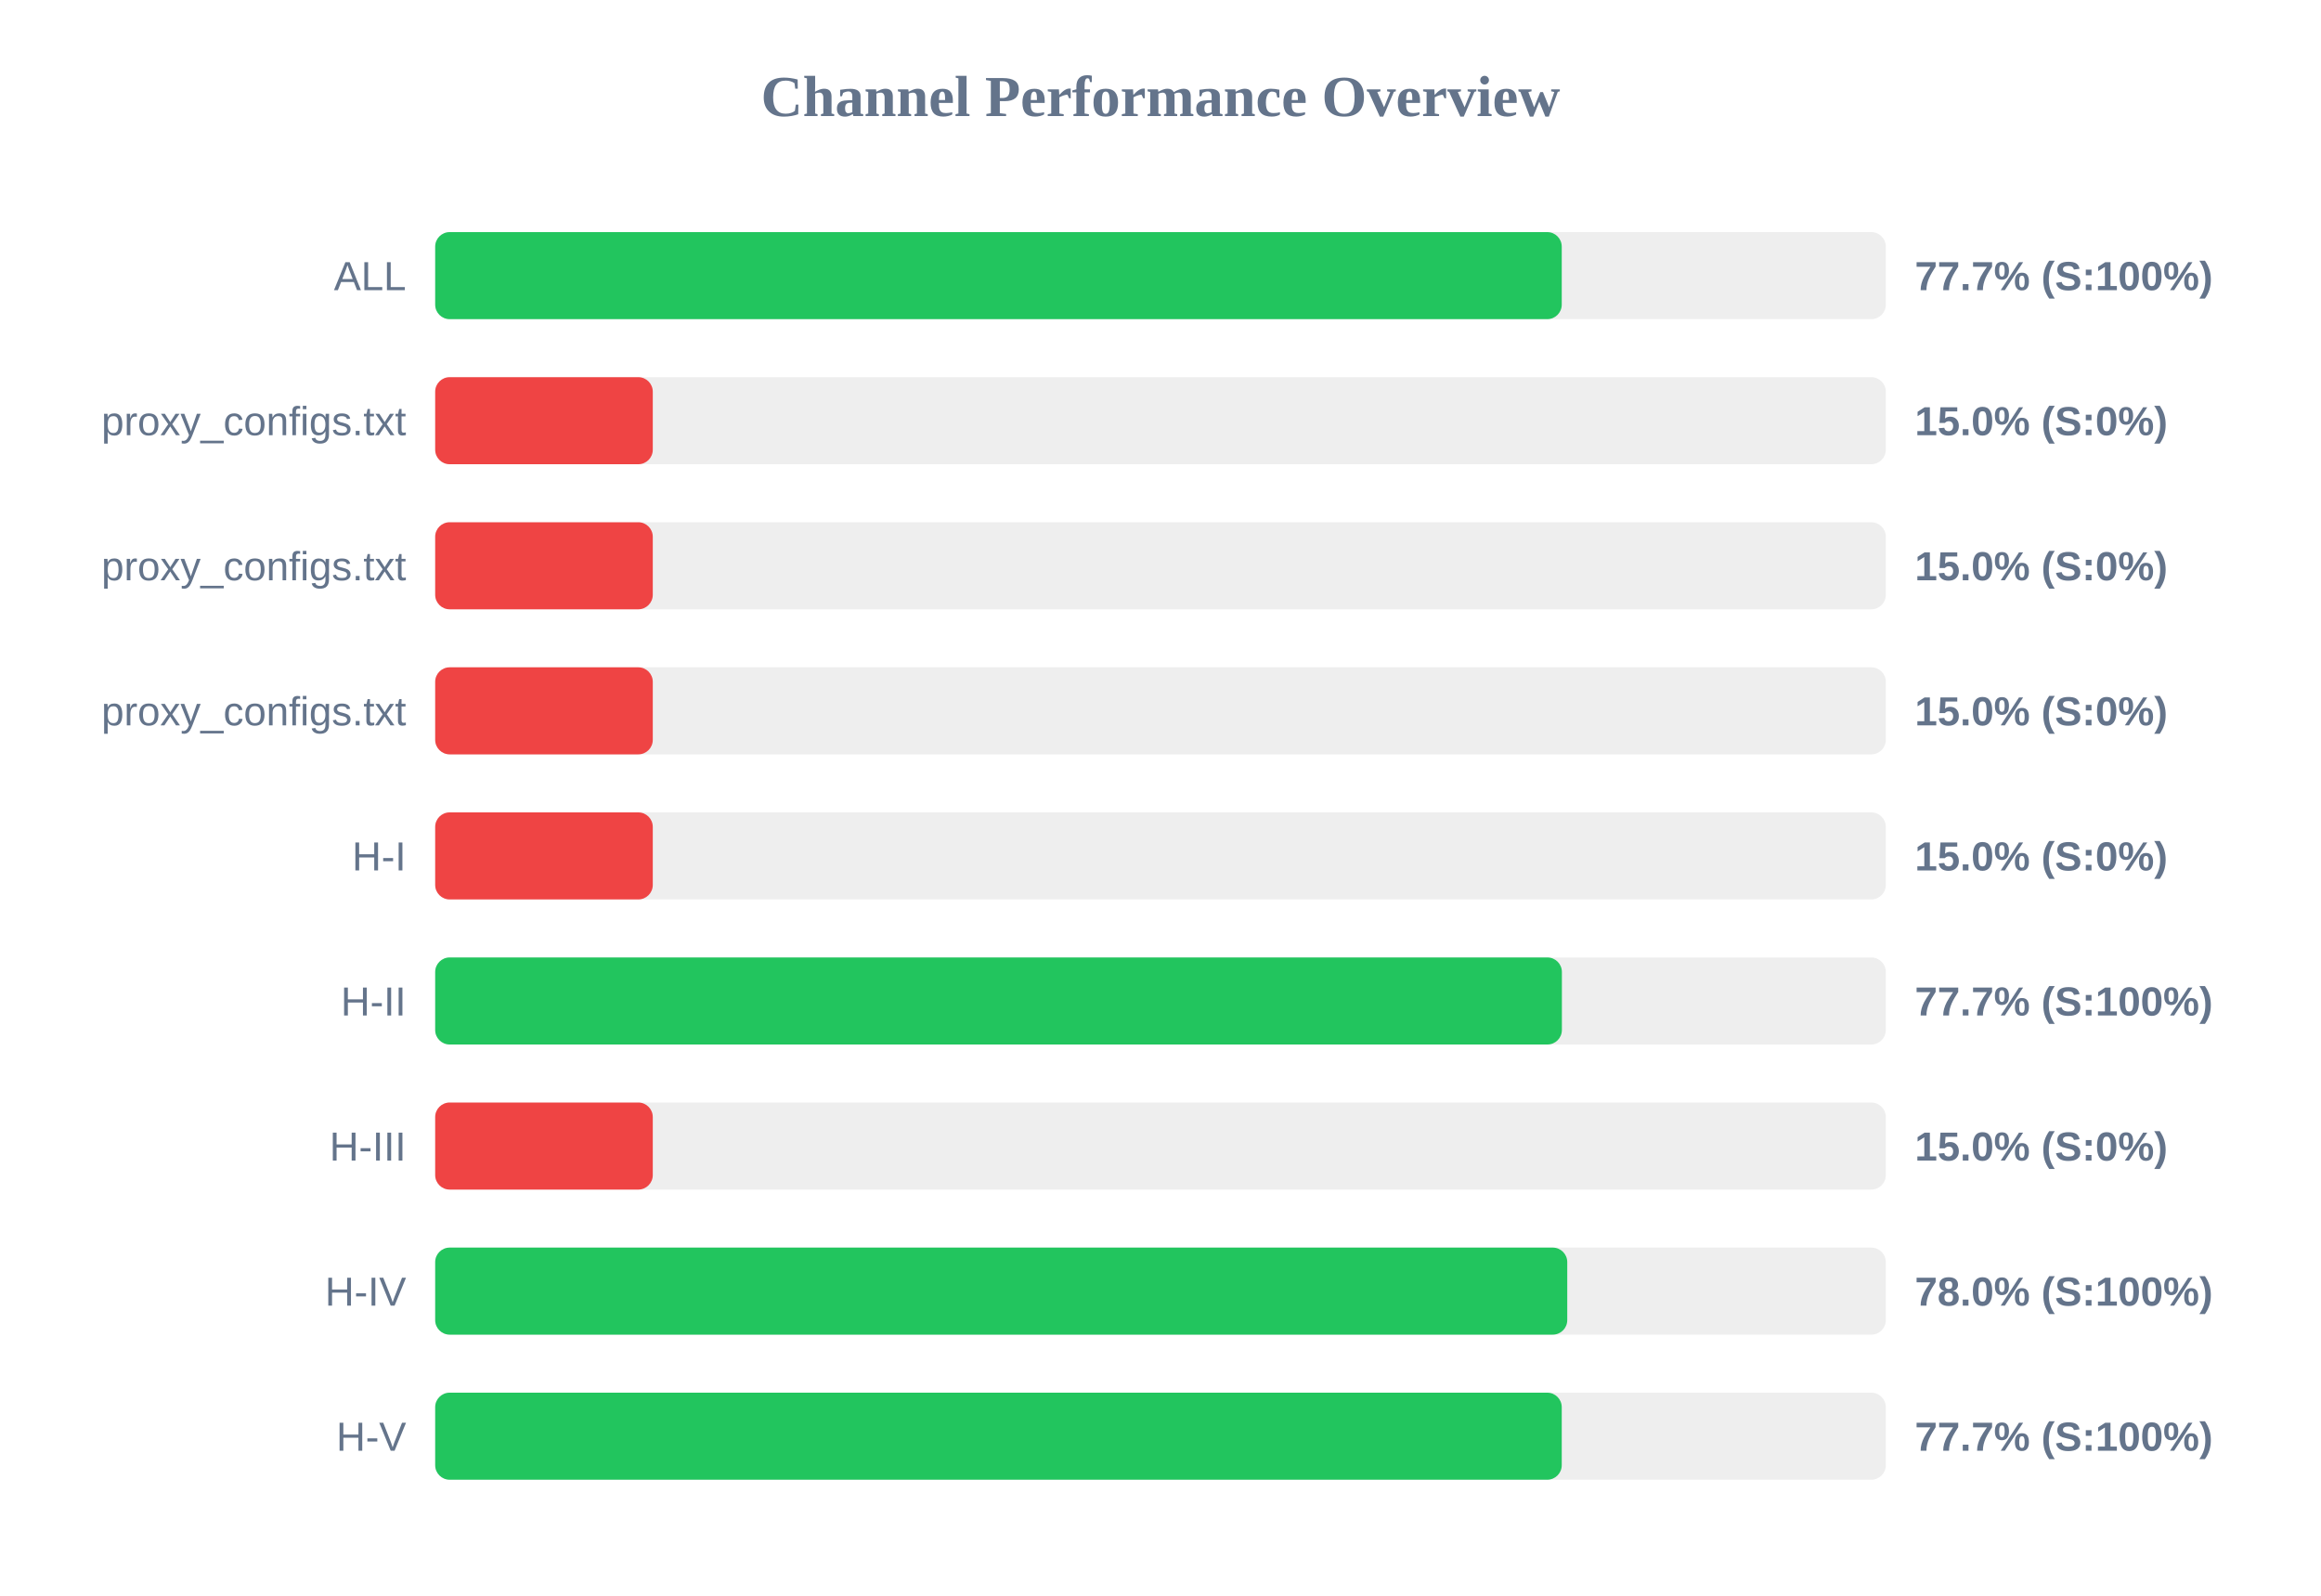
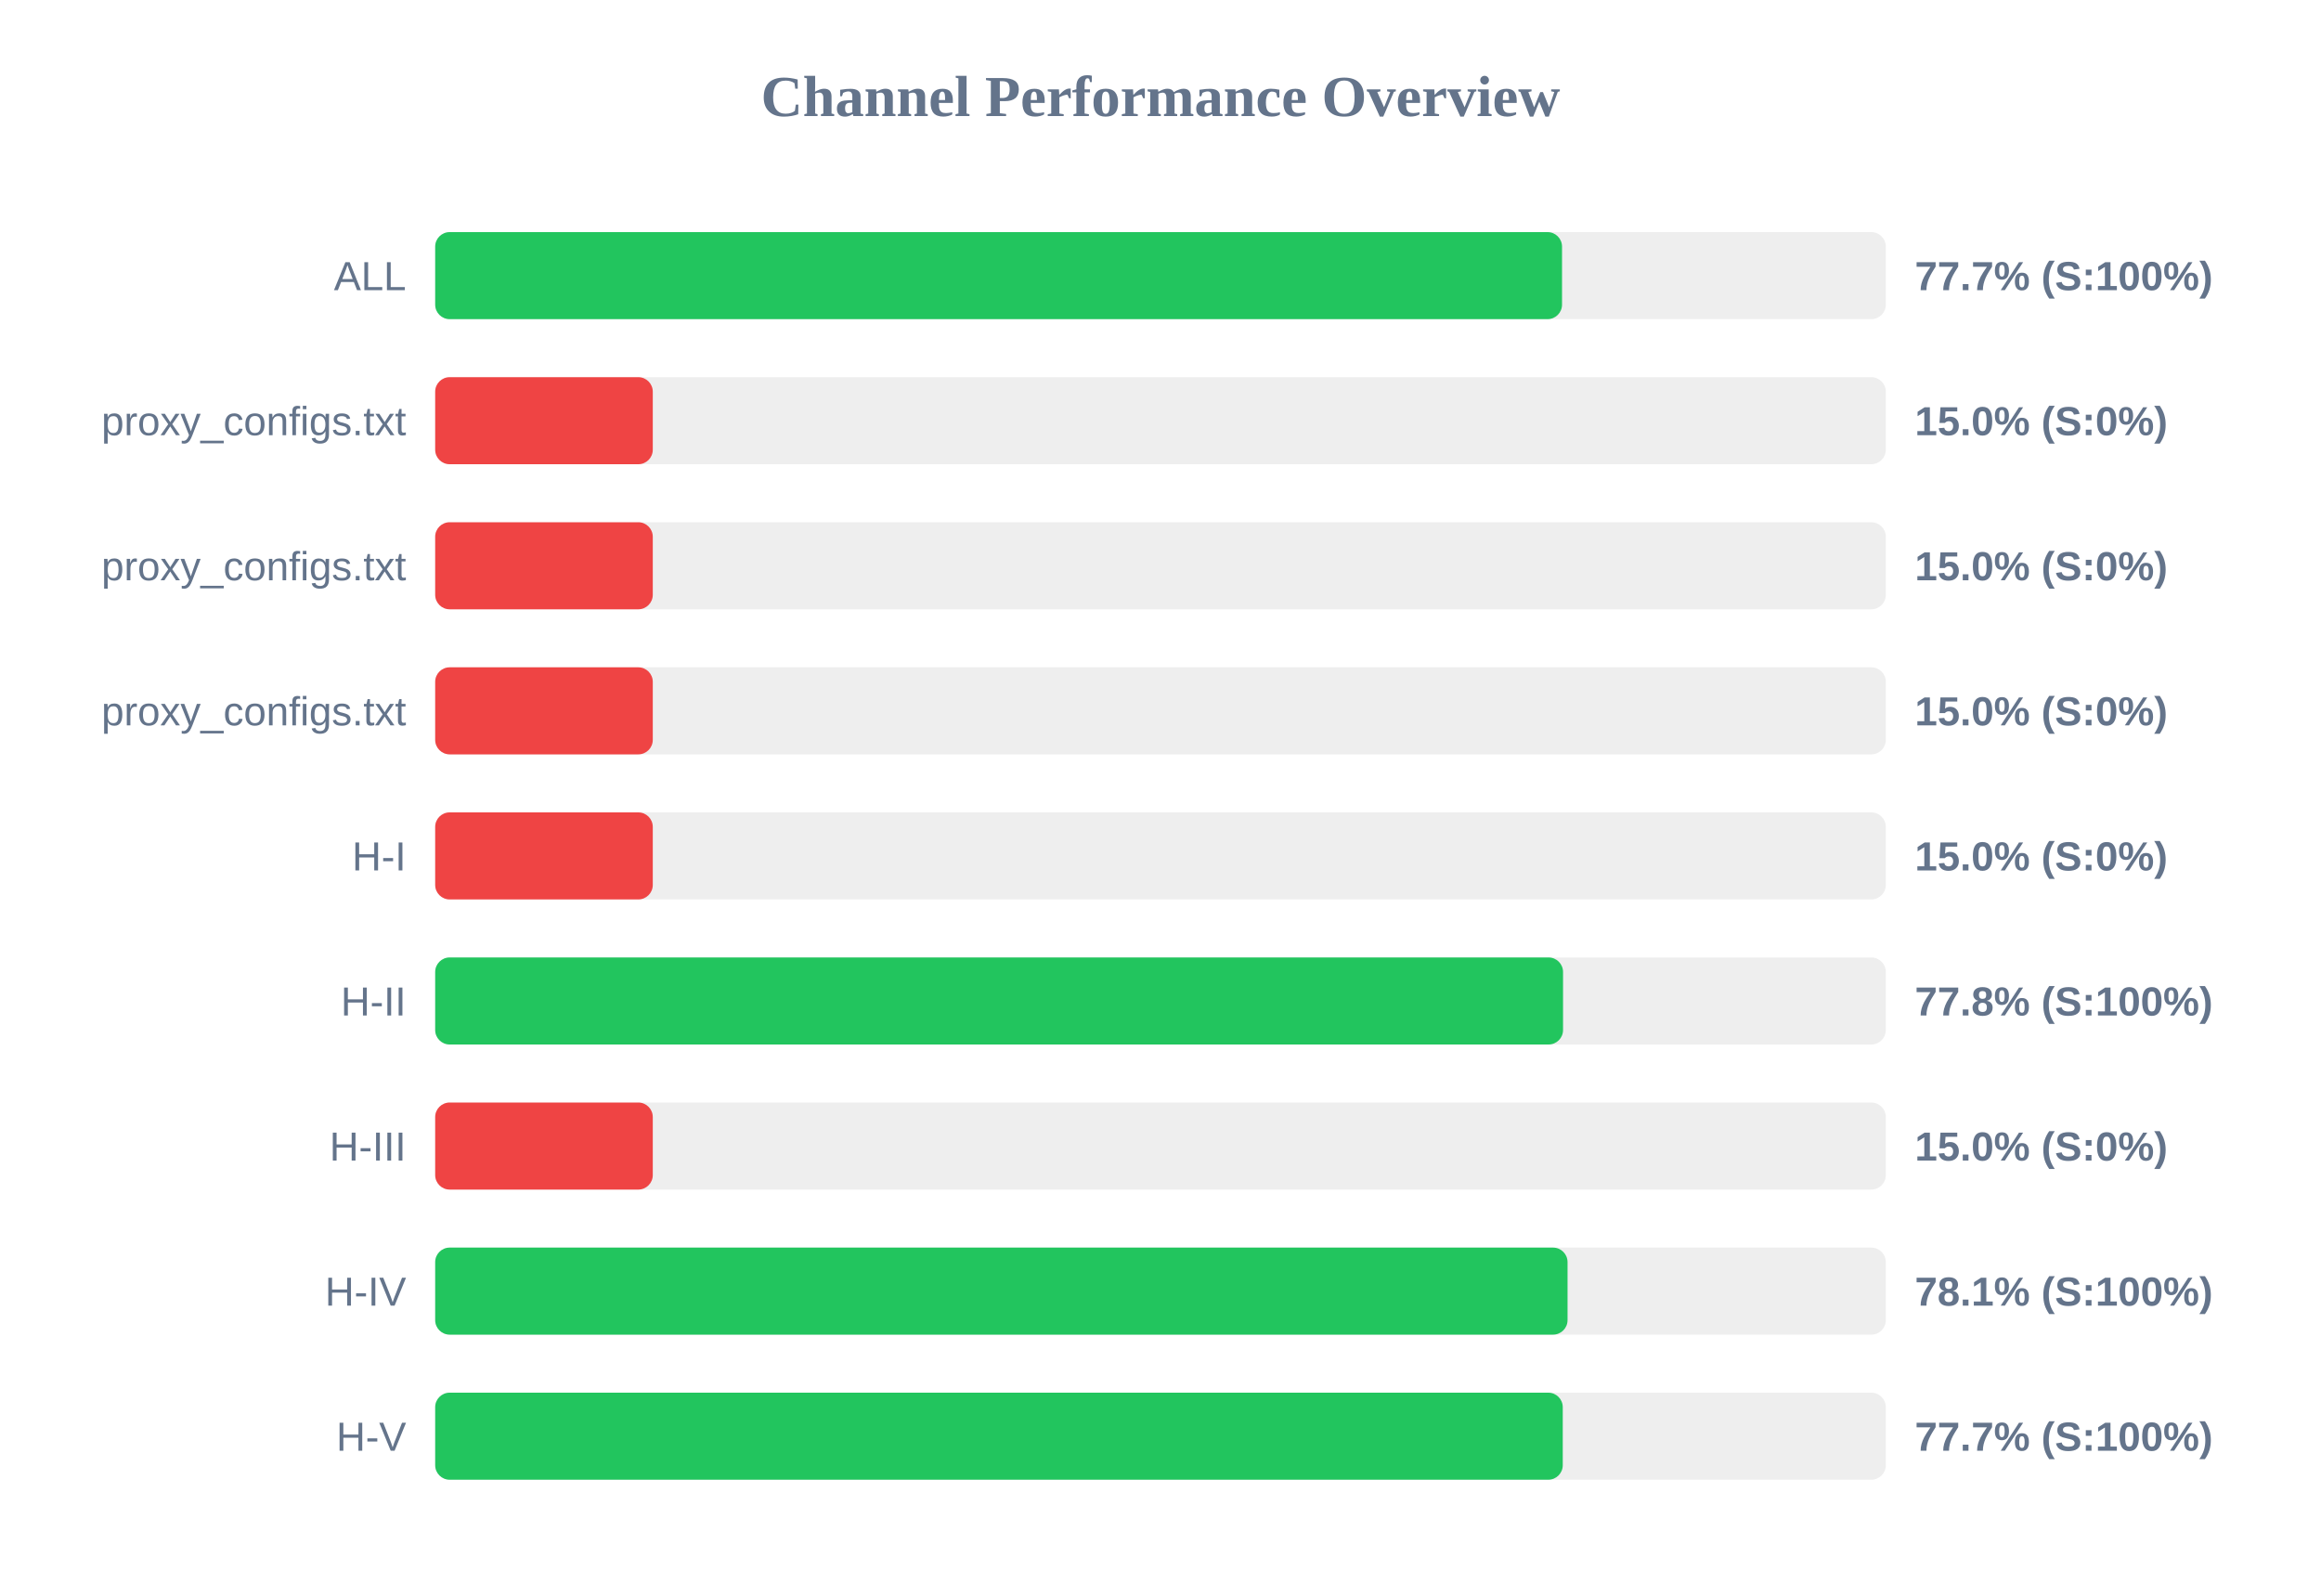
<svg xmlns="http://www.w3.org/2000/svg" width="800" height="550" version="1.1">
  <style>
        .row { font: 14px Arial; fill: #64748b; }
        .score { font: bold 14px Arial; fill: #64748b; }
    </style>
  <text x="400" y="40" text-anchor="middle" font-size="20px" font-weight="bold" fill="#64748b">Channel Performance Overview</text>
  <rect x="150" y="80" width="500" height="30" fill="#eee" rx="5" />
-   <rect x="150" y="80" width="388.3" height="30" fill="#22c55e" rx="5" />
+   <rect x="150" y="80" width="388.4" height="30" fill="#22c55e" rx="5" />
  <text x="140" y="100" text-anchor="end" class="row">ALL</text>
  <text x="660" y="100" text-anchor="start" class="score">77.7% (S:100%)</text>
  <rect x="150" y="130" width="500" height="30" fill="#eee" rx="5" />
  <rect x="150" y="130" width="75.0" height="30" fill="#ef4444" rx="5" />
  <text x="140" y="150" text-anchor="end" class="row">proxy_configs.txt</text>
  <text x="660" y="150" text-anchor="start" class="score">15.0% (S:0%)</text>
  <rect x="150" y="180" width="500" height="30" fill="#eee" rx="5" />
  <rect x="150" y="180" width="75.0" height="30" fill="#ef4444" rx="5" />
  <text x="140" y="200" text-anchor="end" class="row">proxy_configs.txt</text>
  <text x="660" y="200" text-anchor="start" class="score">15.0% (S:0%)</text>
  <rect x="150" y="230" width="500" height="30" fill="#eee" rx="5" />
  <rect x="150" y="230" width="75.0" height="30" fill="#ef4444" rx="5" />
  <text x="140" y="250" text-anchor="end" class="row">proxy_configs.txt</text>
  <text x="660" y="250" text-anchor="start" class="score">15.0% (S:0%)</text>
  <rect x="150" y="280" width="500" height="30" fill="#eee" rx="5" />
  <rect x="150" y="280" width="75.0" height="30" fill="#ef4444" rx="5" />
  <text x="140" y="300" text-anchor="end" class="row">H-I</text>
  <text x="660" y="300" text-anchor="start" class="score">15.0% (S:0%)</text>
  <rect x="150" y="330" width="500" height="30" fill="#eee" rx="5" />
-   <rect x="150" y="330" width="388.35" height="30" fill="#22c55e" rx="5" />
+   <rect x="150" y="330" width="388.75" height="30" fill="#22c55e" rx="5" />
  <text x="140" y="350" text-anchor="end" class="row">H-II</text>
-   <text x="660" y="350" text-anchor="start" class="score">77.7% (S:100%)</text>
+   <text x="660" y="350" text-anchor="start" class="score">77.8% (S:100%)</text>
  <rect x="150" y="380" width="500" height="30" fill="#eee" rx="5" />
  <rect x="150" y="380" width="75.0" height="30" fill="#ef4444" rx="5" />
  <text x="140" y="400" text-anchor="end" class="row">H-III</text>
  <text x="660" y="400" text-anchor="start" class="score">15.0% (S:0%)</text>
  <rect x="150" y="430" width="500" height="30" fill="#eee" rx="5" />
-   <rect x="150" y="430" width="390.2" height="30" fill="#22c55e" rx="5" />
+   <rect x="150" y="430" width="390.3" height="30" fill="#22c55e" rx="5" />
  <text x="140" y="450" text-anchor="end" class="row">H-IV</text>
-   <text x="660" y="450" text-anchor="start" class="score">78.0% (S:100%)</text>
+   <text x="660" y="450" text-anchor="start" class="score">78.1% (S:100%)</text>
  <rect x="150" y="480" width="500" height="30" fill="#eee" rx="5" />
-   <rect x="150" y="480" width="388.3" height="30" fill="#22c55e" rx="5" />
+   <rect x="150" y="480" width="388.65" height="30" fill="#22c55e" rx="5" />
  <text x="140" y="500" text-anchor="end" class="row">H-V</text>
  <text x="660" y="500" text-anchor="start" class="score">77.7% (S:100%)</text>
</svg>
